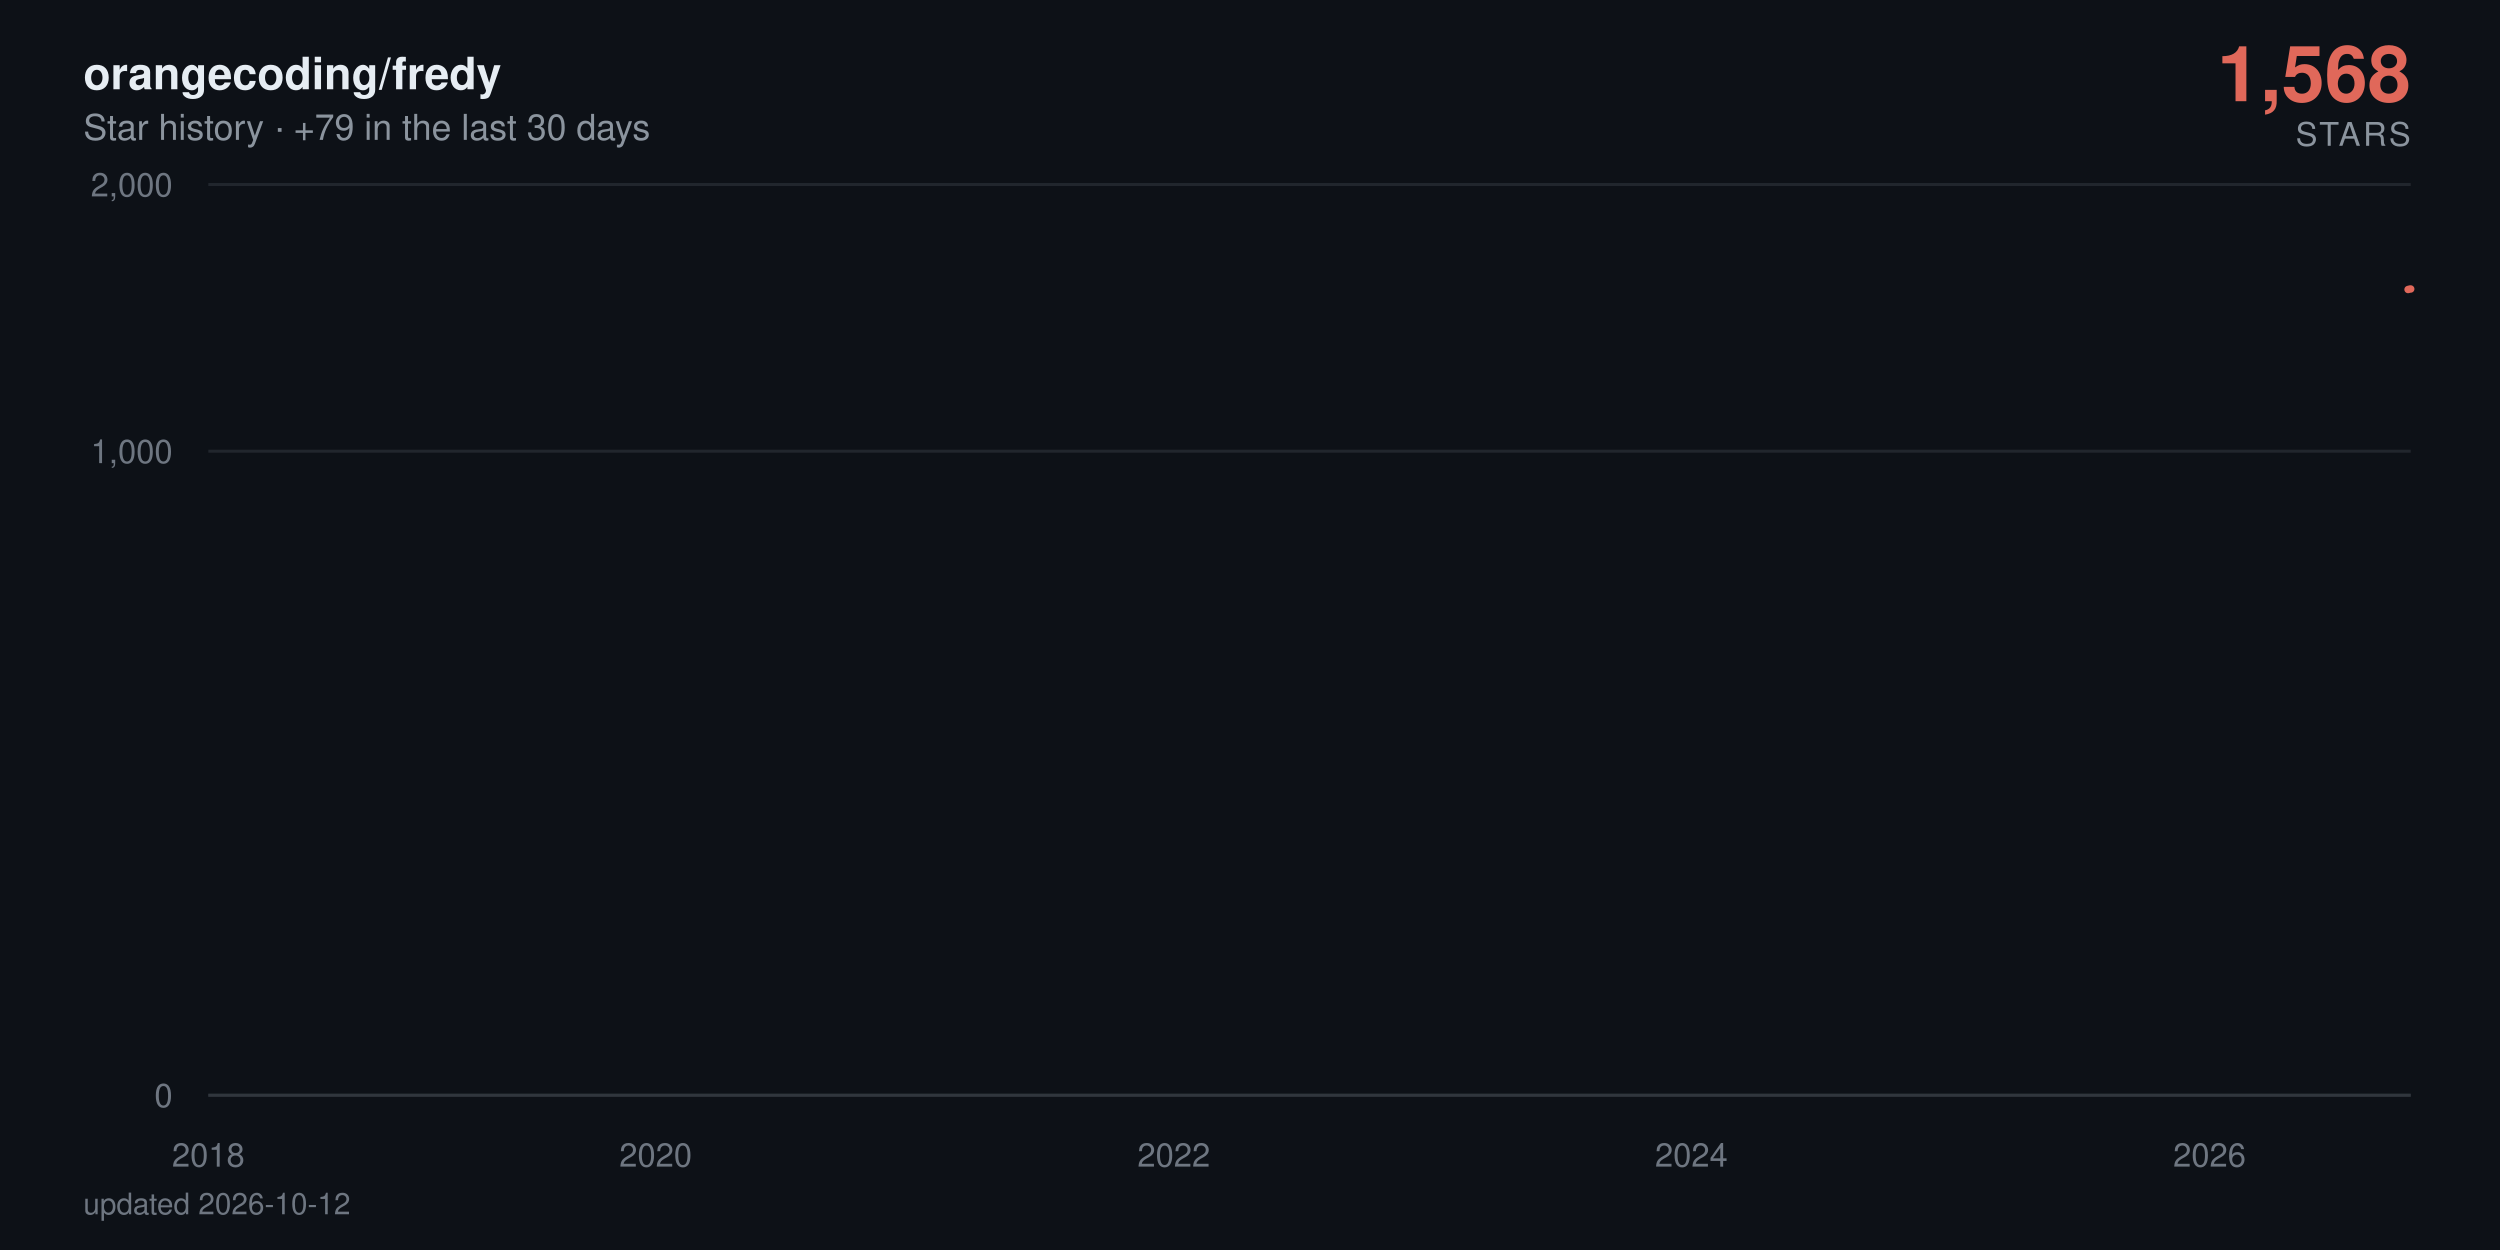
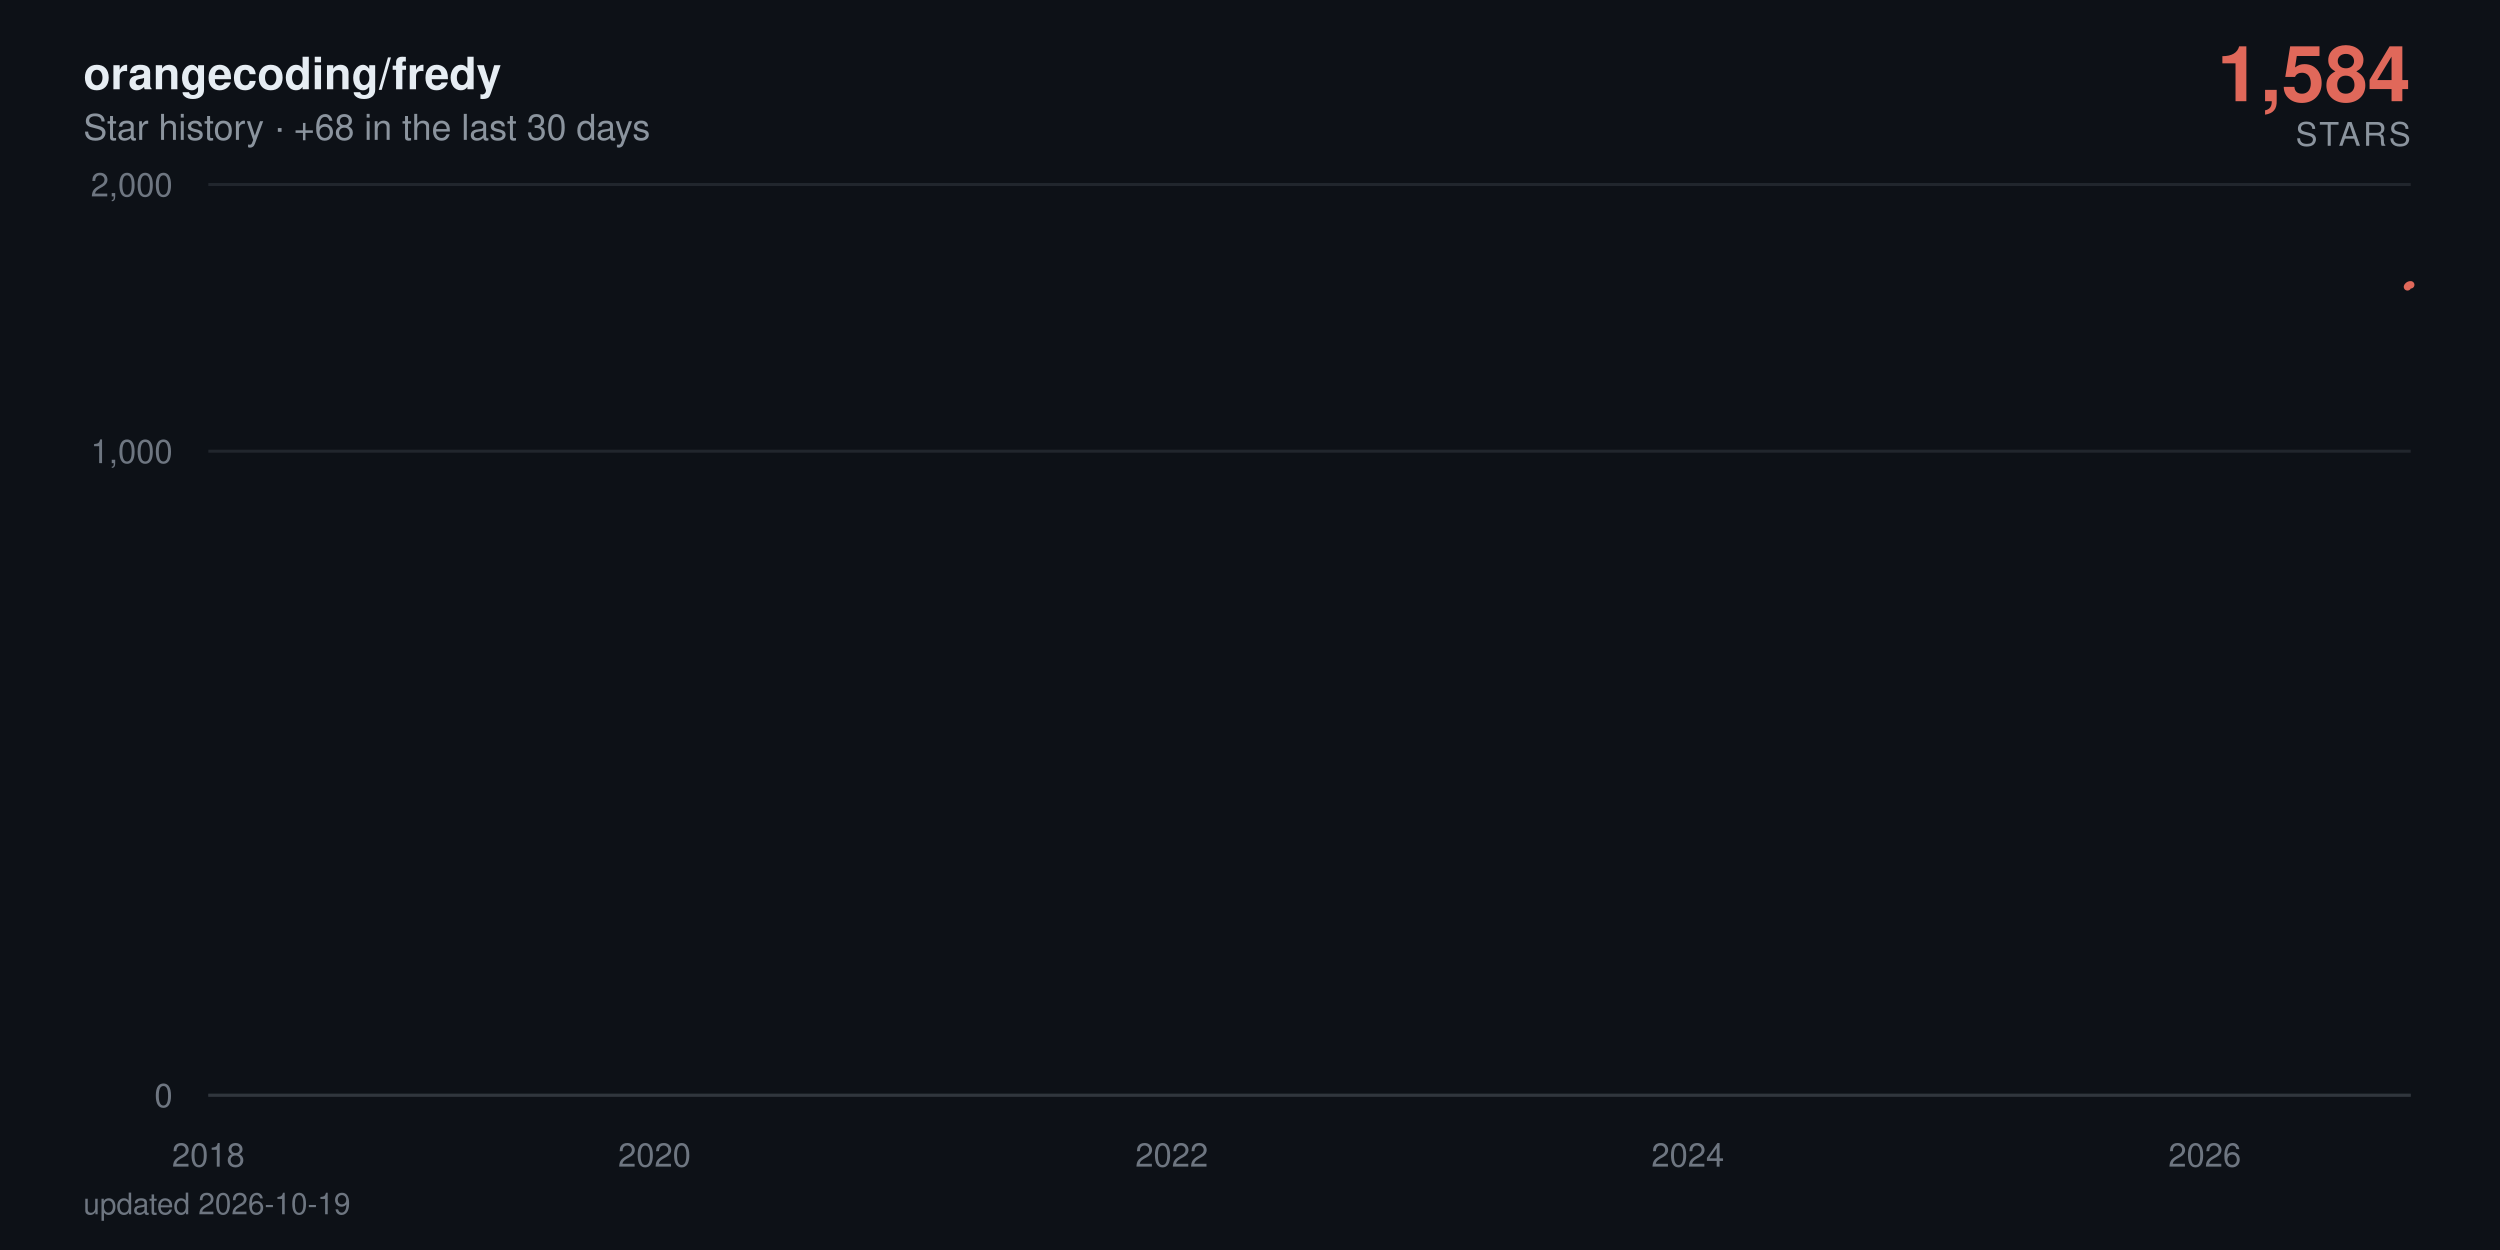
- <svg xmlns="http://www.w3.org/2000/svg" viewBox="0 0 840 420" width="840" height="420" role="img" aria-label="orangecoding/fredy star history: 1,568 stars">
+ <svg xmlns="http://www.w3.org/2000/svg" viewBox="0 0 840 420" width="840" height="420" role="img" aria-label="orangecoding/fredy star history: 1,584 stars">
  <defs>
    <linearGradient id="area" x1="0" y1="0" x2="0" y2="1">
      <stop offset="0%" stop-color="#e0685a" stop-opacity="0.38" />
      <stop offset="100%" stop-color="#e0685a" stop-opacity="0" />
    </linearGradient>
  </defs>
  <style>
    text { font-family: -apple-system, BlinkMacSystemFont, 'Segoe UI', Helvetica, Arial, sans-serif; }
    .tick { fill: #6e7681; font-size: 11px; }
    .title { fill: #e6edf3; font-size: 15px; font-weight: 600; }
    .subtitle { fill: #8b949e; font-size: 12px; }
    .total { fill: #e0685a; font-size: 26px; font-weight: 700; }
    .total-label { fill: #8b949e; font-size: 11px; letter-spacing: 0.08em; }
    .milestone-label { fill: #8b949e; font-size: 10px; font-weight: 600; }
    .footer { fill: #6e7681; font-size: 10px; }

    .line { stroke-dasharray: 876; stroke-dashoffset: 876; animation: draw 2.4s cubic-bezier(0.22, 0.61, 0.36, 1) forwards; }
    .fill { opacity: 0; animation: appear 1.4s ease-out 0.9s forwards; }
    .milestone { opacity: 0; animation: appear 0.6s ease-out 1.9s forwards; }
    .end { opacity: 0; animation: appear 0.5s ease-out 2.3s forwards; }
-     .halo { transform-origin: 810px 97.1px; animation: pulse 2.8s ease-in-out 2.8s infinite; }
+     .halo { transform-origin: 810px 95.7px; animation: pulse 2.8s ease-in-out 2.8s infinite; }

    @keyframes draw { to { stroke-dashoffset: 0; } }
    @keyframes appear { to { opacity: 1; } }
    @keyframes pulse { 0%, 100% { transform: scale(1); opacity: 0.22; } 50% { transform: scale(1.5); opacity: 0.05; } }

    @media (prefers-reduced-motion: reduce) {
      .line { stroke-dashoffset: 0; animation: none; }
      .fill, .milestone, .end { opacity: 1; animation: none; }
      .halo { animation: none; }
    }
  </style>
  <rect width="840" height="420" fill="#0d1117" />
  <text x="28" y="30" class="title">orangecoding/fredy</text>
-   <text x="28" y="47" class="subtitle">Star history · +79 in the last 30 days</text>
-   <text x="810" y="34" text-anchor="end" class="total">1,568</text>
+   <text x="28" y="47" class="subtitle">Star history · +68 in the last 30 days</text>
+   <text x="810" y="34" text-anchor="end" class="total">1,584</text>
  <text x="810" y="49" text-anchor="end" class="total-label">STARS</text>
  <line x1="70" y1="368" x2="810" y2="368" stroke="#21262d" stroke-width="1" />
  <text x="58" y="372" text-anchor="end" class="tick">0</text>
  <line x1="70" y1="151.6" x2="810" y2="151.6" stroke="#21262d" stroke-width="1" />
  <text x="58" y="155.6" text-anchor="end" class="tick">1,000</text>
  <line x1="70" y1="62" x2="810" y2="62" stroke="#21262d" stroke-width="1" />
  <text x="58" y="66" text-anchor="end" class="tick">2,000</text>
  <line x1="70" y1="368" x2="810" y2="368" stroke="#30363d" stroke-width="1" />
  <text x="70" y="392" text-anchor="middle" class="tick">2018</text>
-   <text x="220.3" y="392" text-anchor="middle" class="tick">2020</text>
-   <text x="394.4" y="392" text-anchor="middle" class="tick">2022</text>
-   <text x="568.3" y="392" text-anchor="middle" class="tick">2024</text>
-   <text x="742.4" y="392" text-anchor="middle" class="tick">2026</text>
-   <path class="fill" d="M70,368 70,361.2 L71.7,358.3 L89.8,351.2 L90,349.9 L90.2,348.6 L197.2,347.5 L216.5,346.4 L219.6,344.3 L220.5,343.3 L224.3,342.4 L224.8,341.5 L231.5,340.6 L235.1,339.8 L255.8,339 L262.9,338.2 L265.8,337.4 L272,336.6 L285.3,335.9 L295.3,335.2 L310.1,334.5 L310.6,333.8 L322,333.1 L322.5,332.4 L327.2,331.8 L338.4,331.2 L338.9,330.5 L339.1,329.9 L342.2,329.3 L343.4,328.7 L345.6,328.1 L348.2,327.5 L360.6,326.9 L369.1,326.4 L370.1,324.7 L373.2,324.2 L378,323.7 L379.4,322.6 L379.6,322.1 L380.3,321.6 L381.1,320.6 L381.3,320.1 L383.7,319.6 L384.1,319.1 L386.3,318.7 L387.7,318.2 L388.2,317.7 L394.4,317.3 L395.6,316.8 L396.3,316.3 L397,315.9 L397.5,315.4 L398,315 L399.9,314.6 L400.6,313.7 L400.8,313.3 L401.1,312.8 L404.6,312.4 L404.9,312 L405.8,311.6 L406.5,311.2 L408.7,310.8 L409.9,310.3 L411.8,309.9 L414.4,309.5 L414.9,309.1 L417.3,308.7 L417.5,307.6 L421.1,307.2 L421.8,306.8 L423.2,306.4 L424.2,306 L424.4,305.7 L426.8,305.3 L428.2,304.9 L428.4,304.5 L430.8,304.2 L432.3,303.8 L433.7,303.1 L433.9,302.7 L435.4,302.4 L438.2,302 L440.4,301.7 L441.3,301.3 L442.3,301 L442.5,300.3 L443,299.9 L444.6,299.6 L445.4,299.2 L446.8,298.9 L447,298.6 L447.3,298.2 L448,297.9 L448.7,297.6 L450.4,296.9 L450.6,296.2 L451.1,295.9 L451.8,295.6 L452,294.9 L454.6,294.6 L454.9,294.3 L455.6,294 L460.4,293.4 L461.1,293 L463.5,292.7 L463.9,292.4 L464.4,292.1 L464.7,291.8 L467,291.5 L470.8,291.2 L471.6,290.9 L471.8,290.6 L473.2,290.3 L475.6,290 L476.6,289.7 L476.8,289.4 L477,289.1 L477.3,288.8 L478.5,288.5 L479.9,288.2 L482.3,287.9 L482.5,287.6 L484.2,287.3 L484.7,287 L488.2,286.8 L491.3,286.5 L491.8,286.2 L493.7,285.9 L493.9,285.6 L494.2,285.3 L494.7,285 L495.9,284.8 L496.6,284.5 L502.5,284.2 L503.9,283.9 L504.7,283.6 L506.1,283.4 L506.3,283.1 L506.8,282.8 L507.3,282.5 L507.5,282.3 L509.7,282 L510.9,281.7 L515.4,281.2 L524.7,280.9 L525.4,280.6 L531.1,280.4 L532.5,280.1 L537.8,279.8 L538.2,279.6 L540.4,279.3 L540.6,279 L542.3,278.8 L543.5,278.5 L545.2,278.3 L546.6,278 L552.3,277.7 L553.3,277.5 L557.8,277.2 L558.3,277 L567.8,276.7 L569.7,276.2 L569.9,275.9 L572.1,275.7 L572.3,275.4 L575.9,275.2 L576.1,274.9 L576.4,274.7 L578.3,274.4 L580.9,274.2 L581.6,273.9 L583.3,273.7 L587.3,273.4 L587.8,273.2 L589,272.9 L593.5,272.7 L594.2,272.2 L597.8,272 L599.5,271.5 L600.2,271.2 L604.5,271 L606.4,270.8 L609.5,270.5 L610.9,270.3 L612.6,270 L612.8,269.6 L613.3,269.3 L613.5,269.1 L613.7,268.8 L614.2,268.6 L614.5,268.4 L615.4,268.1 L616.4,267.9 L618,267.7 L619,267.4 L620.7,267 L621.1,266.7 L622.8,266.5 L624.7,266.3 L626.8,266.1 L627.6,265.8 L628.3,265.6 L630.4,265.4 L633.3,265.1 L635.4,264.9 L636.1,264.7 L636.4,264.5 L636.8,264 L637.6,263.8 L638.3,263.6 L638.8,263.3 L640.2,263.1 L642.6,262.9 L644.7,262.7 L645.7,262.4 L647.6,262.2 L652.3,262 L653.3,261.8 L654.2,261.6 L655.4,261.3 L655.9,260.9 L660.7,260.7 L661.9,260.5 L662.3,260.2 L667.3,260 L669.2,259.8 L670,259.6 L674.7,259.4 L675,259.2 L676.4,259 L677.6,258.5 L681.1,258.3 L681.9,258.1 L684.7,257.9 L685.9,257.5 L686.2,257.2 L686.4,257 L686.6,256.8 L687.3,256.2 L687.6,256 L687.8,255.6 L688.1,255.4 L688.8,255.2 L689.2,254.9 L690.4,254.7 L690.7,254.5 L690.9,254.3 L691.6,254.1 L693.1,253.9 L694.7,253.7 L695.2,253.5 L695.7,253.3 L696.6,252.9 L698.5,252.5 L699.7,252.3 L700.2,252.1 L700.7,251.9 L703.1,251.7 L703.8,251.5 L704,251.1 L706.6,250.9 L706.9,250.7 L708.5,250.5 L708.8,250.3 L709,250.1 L709.7,249.9 L710,249.7 L710.4,249.5 L710.7,249.3 L710.9,249.1 L711.6,248.7 L711.9,248.3 L712.1,248.1 L712.6,247.7 L712.8,247.3 L713.8,247.1 L714,246.8 L714.3,246.4 L715,246.2 L715.2,246 L715.4,245.8 L715.9,245.6 L716.6,244.1 L716.9,243.7 L717.4,243.1 L717.6,243 L718.8,242.8 L719,242.6 L719.3,242.2 L719.5,241.8 L719.7,241.6 L720,241.1 L720.2,240.9 L720.4,240.7 L720.9,240.5 L721.2,240.4 L723.1,240.2 L723.5,239.3 L723.8,239.1 L724,238.9 L724.3,238.7 L724.5,238.4 L725.2,238 L725.4,237.5 L725.7,237.1 L726.2,236.9 L726.6,236.6 L726.9,236.2 L727.1,236 L727.8,235.5 L728.3,235 L728.5,234.8 L729,234.6 L729.5,234.4 L730,234.1 L730.2,233.9 L730.5,233.7 L730.7,233.4 L731.4,233.2 L731.6,233 L731.9,232.9 L732.1,232.5 L732.4,232.4 L733.5,232.2 L734.3,232 L734.7,231.8 L735,231.7 L735.2,231.3 L735.5,230.8 L736.6,230.6 L736.9,230.5 L737.1,230 L737.4,229.6 L737.8,229.5 L739,229.3 L740.9,228.8 L741.4,228.6 L741.9,228.4 L742.1,227.9 L742.4,227.4 L742.6,226.8 L742.8,226.6 L743.3,225.8 L743.6,225.3 L743.8,225 L744,224.1 L745,224 L745.5,223.8 L745.9,223.7 L746.2,223.5 L746.4,223.3 L746.6,223.2 L746.9,222.7 L747.1,222.4 L747.4,222.2 L747.8,221.6 L748.3,221.4 L748.6,220.9 L748.8,220.8 L749.3,220.6 L749.5,220.3 L749.7,220 L750,219.8 L750.2,219.2 L750.5,218.2 L750.7,217.8 L750.9,217.5 L751.2,217.3 L751.4,217.2 L751.6,217 L751.9,216.7 L752.1,216.4 L752.4,216.1 L752.6,215.8 L753.1,215.5 L753.3,214.8 L753.8,214.5 L754,214.4 L754.3,214.1 L754.5,213.9 L754.7,213.5 L755.2,213.2 L755.5,213.3 L755.7,213.2 L756.4,212.9 L756.6,212.4 L756.9,212.3 L757.1,212 L757.4,211.7 L757.6,211.5 L757.8,211.2 L758.1,210.2 L758.3,209.7 L758.6,209.6 L758.8,209.4 L759,209 L759.3,208.9 L759.5,208.7 L760,208.6 L760.5,208.1 L760.7,207.7 L760.9,207.2 L761.4,206.8 L761.7,206.5 L761.9,206.4 L762.1,205.9 L762.4,205.8 L762.8,205.5 L763.1,205.1 L763.3,204.6 L763.6,204.5 L763.8,203.9 L764,203.8 L764.5,203.6 L764.7,203.5 L765,203.4 L765.2,203.2 L765.7,203.1 L765.9,202.6 L766.2,202.5 L766.4,202.4 L766.7,202.2 L767.1,202.1 L768.1,201.9 L768.3,201.7 L769,201 L769.3,200.5 L769.7,200.3 L770,200.1 L770.7,200 L770.9,199.8 L771.4,199.6 L771.7,199.3 L771.9,199.1 L772.1,199 L772.4,198.5 L773.3,198.3 L773.6,198 L774,197.8 L774.3,197.6 L774.5,197.5 L775.2,197.4 L775.7,197.2 L775.9,196.9 L776.2,196.7 L776.4,196.5 L776.7,196.4 L776.9,196.3 L777.1,196.1 L777.4,196 L777.6,195.8 L777.8,195.7 L778.1,177 L778.3,151 L778.6,146.6 L778.8,143.2 L779,141.7 L779.3,140.2 L779.5,139.9 L779.8,139.3 L780,138.7 L780.2,138.1 L780.5,137.6 L780.9,137.4 L781.2,137.1 L781.4,136.4 L781.7,134 L781.9,133.5 L782.1,132.7 L782.4,132.6 L782.6,132.5 L782.8,132 L783.1,131.7 L783.3,131.3 L783.6,130.8 L784,130.3 L784.3,130.1 L784.5,129.9 L784.8,129.7 L785,129.1 L785.2,128.8 L785.5,128.5 L785.7,128.4 L785.9,128 L786.2,127.8 L786.4,127.5 L786.7,126.8 L786.9,126.6 L787.1,126.4 L787.4,126.2 L787.6,126.1 L788.1,125.9 L788.6,125.6 L788.8,125.4 L789.3,125.3 L789.5,125 L789.8,124.9 L790,124.5 L790.2,124.4 L790.5,124.1 L790.7,123.9 L790.9,123.6 L791.2,123.5 L791.4,122.6 L791.7,117.2 L791.9,115.4 L792.1,115 L792.4,114.6 L792.6,114.3 L792.9,113.9 L793.1,113.5 L793.3,113.4 L793.8,113.3 L794,113.2 L794.3,113.1 L794.5,112.8 L794.8,112.5 L795,112.4 L795.2,112.1 L795.5,112 L795.7,111.4 L795.9,111.3 L796.2,110.5 L796.4,110.9 L796.7,110.3 L796.9,110.3 L797.1,109.9 L797.4,109.8 L797.6,109.7 L797.9,109.4 L798.1,109.3 L798.3,108.7 L798.6,108.9 L798.8,108.4 L799,108.3 L799.3,108.1 L799.5,107.9 L799.8,107.7 L800,107 L800.2,107.4 L800.5,106.7 L800.7,106.6 L800.9,106.4 L801.2,106.3 L801.7,105.8 L801.9,105.8 L802.1,104.9 L802.4,104.4 L802.6,104.1 L802.9,104 L803.1,103.7 L803.3,103.4 L803.6,102.2 L803.8,101.9 L804.3,101.6 L804.5,101.5 L805,101.2 L805.2,100.6 L805.7,100.2 L806,100 L806.2,99.7 L806.4,99.5 L806.7,99.3 L806.9,98.6 L807.1,98.4 L807.4,98.3 L807.9,98.1 L808.1,97.7 L808.3,97.7 L808.6,97.6 L808.8,97.4 L809,97.3 L809.8,97.1 L810,97.1 L810,368 Z" fill="url(#area)" />
-   <path class="line" d="M70,361.2 L71.7,358.3 L89.8,351.2 L90,349.9 L90.2,348.6 L197.2,347.5 L216.5,346.4 L219.6,344.3 L220.5,343.3 L224.3,342.4 L224.8,341.5 L231.5,340.6 L235.1,339.8 L255.8,339 L262.9,338.2 L265.8,337.4 L272,336.6 L285.3,335.9 L295.3,335.2 L310.1,334.5 L310.6,333.8 L322,333.1 L322.5,332.4 L327.2,331.8 L338.4,331.2 L338.9,330.5 L339.1,329.9 L342.2,329.3 L343.4,328.7 L345.6,328.1 L348.2,327.5 L360.6,326.9 L369.1,326.4 L370.1,324.7 L373.2,324.2 L378,323.7 L379.4,322.6 L379.6,322.1 L380.3,321.6 L381.1,320.6 L381.3,320.1 L383.7,319.6 L384.1,319.1 L386.3,318.7 L387.7,318.2 L388.2,317.7 L394.4,317.3 L395.6,316.8 L396.3,316.3 L397,315.9 L397.5,315.4 L398,315 L399.9,314.6 L400.6,313.7 L400.8,313.3 L401.1,312.8 L404.6,312.4 L404.9,312 L405.8,311.6 L406.5,311.2 L408.7,310.8 L409.9,310.3 L411.8,309.9 L414.4,309.5 L414.9,309.1 L417.3,308.7 L417.5,307.6 L421.1,307.2 L421.8,306.8 L423.2,306.4 L424.2,306 L424.4,305.7 L426.8,305.3 L428.2,304.9 L428.4,304.5 L430.8,304.2 L432.3,303.8 L433.7,303.1 L433.9,302.7 L435.4,302.4 L438.2,302 L440.4,301.7 L441.3,301.3 L442.3,301 L442.5,300.3 L443,299.9 L444.6,299.6 L445.4,299.2 L446.8,298.9 L447,298.6 L447.3,298.2 L448,297.9 L448.7,297.6 L450.4,296.9 L450.6,296.2 L451.1,295.9 L451.8,295.6 L452,294.9 L454.6,294.6 L454.9,294.3 L455.6,294 L460.4,293.4 L461.1,293 L463.5,292.7 L463.9,292.4 L464.4,292.1 L464.7,291.8 L467,291.5 L470.8,291.2 L471.6,290.9 L471.8,290.6 L473.2,290.3 L475.6,290 L476.6,289.7 L476.8,289.4 L477,289.1 L477.3,288.8 L478.5,288.5 L479.9,288.2 L482.3,287.9 L482.5,287.6 L484.2,287.3 L484.7,287 L488.2,286.8 L491.3,286.5 L491.8,286.2 L493.7,285.9 L493.9,285.6 L494.2,285.3 L494.7,285 L495.9,284.8 L496.6,284.5 L502.5,284.2 L503.9,283.9 L504.7,283.6 L506.1,283.4 L506.3,283.1 L506.8,282.8 L507.3,282.5 L507.5,282.3 L509.7,282 L510.9,281.7 L515.4,281.2 L524.7,280.9 L525.4,280.6 L531.1,280.4 L532.5,280.1 L537.8,279.8 L538.2,279.6 L540.4,279.3 L540.6,279 L542.3,278.8 L543.5,278.5 L545.2,278.3 L546.6,278 L552.3,277.7 L553.3,277.5 L557.8,277.2 L558.3,277 L567.8,276.7 L569.7,276.2 L569.9,275.9 L572.1,275.7 L572.3,275.4 L575.9,275.2 L576.1,274.9 L576.4,274.7 L578.3,274.4 L580.9,274.2 L581.6,273.9 L583.3,273.7 L587.3,273.4 L587.8,273.2 L589,272.9 L593.5,272.7 L594.2,272.2 L597.8,272 L599.5,271.5 L600.2,271.2 L604.5,271 L606.4,270.8 L609.5,270.5 L610.9,270.3 L612.6,270 L612.8,269.6 L613.3,269.3 L613.5,269.1 L613.7,268.8 L614.2,268.6 L614.5,268.4 L615.4,268.1 L616.4,267.9 L618,267.7 L619,267.4 L620.7,267 L621.1,266.7 L622.8,266.5 L624.7,266.3 L626.8,266.1 L627.6,265.8 L628.3,265.6 L630.4,265.4 L633.3,265.1 L635.4,264.9 L636.1,264.7 L636.4,264.5 L636.8,264 L637.6,263.8 L638.3,263.6 L638.8,263.3 L640.2,263.1 L642.6,262.9 L644.7,262.7 L645.7,262.4 L647.6,262.2 L652.3,262 L653.3,261.8 L654.2,261.6 L655.4,261.3 L655.9,260.9 L660.7,260.7 L661.9,260.5 L662.3,260.2 L667.3,260 L669.2,259.8 L670,259.6 L674.7,259.4 L675,259.2 L676.4,259 L677.6,258.5 L681.1,258.3 L681.9,258.1 L684.7,257.9 L685.9,257.5 L686.2,257.2 L686.4,257 L686.6,256.8 L687.3,256.2 L687.6,256 L687.8,255.6 L688.1,255.4 L688.8,255.2 L689.2,254.9 L690.4,254.7 L690.7,254.5 L690.9,254.3 L691.6,254.1 L693.1,253.9 L694.7,253.7 L695.2,253.5 L695.7,253.3 L696.6,252.9 L698.5,252.5 L699.7,252.3 L700.2,252.1 L700.7,251.9 L703.1,251.7 L703.8,251.5 L704,251.1 L706.6,250.9 L706.9,250.7 L708.5,250.5 L708.8,250.3 L709,250.1 L709.7,249.9 L710,249.7 L710.4,249.5 L710.7,249.3 L710.9,249.1 L711.6,248.7 L711.9,248.3 L712.1,248.1 L712.6,247.7 L712.8,247.3 L713.8,247.1 L714,246.8 L714.3,246.4 L715,246.2 L715.2,246 L715.4,245.8 L715.9,245.6 L716.6,244.1 L716.9,243.7 L717.4,243.1 L717.6,243 L718.8,242.8 L719,242.6 L719.3,242.2 L719.5,241.8 L719.7,241.6 L720,241.1 L720.2,240.9 L720.4,240.7 L720.9,240.5 L721.2,240.4 L723.1,240.2 L723.5,239.3 L723.8,239.1 L724,238.9 L724.3,238.7 L724.5,238.4 L725.2,238 L725.4,237.5 L725.7,237.1 L726.2,236.9 L726.6,236.6 L726.9,236.2 L727.1,236 L727.8,235.5 L728.3,235 L728.5,234.8 L729,234.6 L729.5,234.4 L730,234.1 L730.2,233.9 L730.5,233.7 L730.7,233.4 L731.4,233.2 L731.6,233 L731.9,232.9 L732.1,232.5 L732.4,232.4 L733.5,232.2 L734.3,232 L734.7,231.8 L735,231.7 L735.2,231.3 L735.5,230.8 L736.6,230.6 L736.9,230.5 L737.1,230 L737.4,229.6 L737.8,229.5 L739,229.3 L740.9,228.8 L741.4,228.6 L741.9,228.4 L742.1,227.9 L742.4,227.4 L742.6,226.8 L742.8,226.6 L743.3,225.8 L743.6,225.3 L743.8,225 L744,224.1 L745,224 L745.5,223.8 L745.9,223.7 L746.2,223.5 L746.4,223.3 L746.6,223.2 L746.9,222.7 L747.1,222.4 L747.4,222.2 L747.8,221.6 L748.3,221.4 L748.6,220.9 L748.8,220.8 L749.3,220.6 L749.5,220.3 L749.7,220 L750,219.8 L750.2,219.2 L750.5,218.2 L750.7,217.8 L750.9,217.5 L751.2,217.3 L751.4,217.2 L751.6,217 L751.9,216.7 L752.1,216.4 L752.4,216.1 L752.6,215.8 L753.1,215.5 L753.3,214.8 L753.8,214.5 L754,214.4 L754.3,214.1 L754.5,213.9 L754.7,213.5 L755.2,213.2 L755.5,213.3 L755.7,213.2 L756.4,212.9 L756.6,212.4 L756.9,212.3 L757.1,212 L757.4,211.7 L757.6,211.5 L757.8,211.2 L758.1,210.2 L758.3,209.7 L758.6,209.6 L758.8,209.4 L759,209 L759.3,208.9 L759.5,208.7 L760,208.6 L760.5,208.1 L760.7,207.7 L760.9,207.2 L761.4,206.8 L761.7,206.5 L761.9,206.4 L762.1,205.9 L762.4,205.8 L762.8,205.5 L763.1,205.1 L763.3,204.6 L763.6,204.5 L763.8,203.9 L764,203.8 L764.5,203.6 L764.7,203.5 L765,203.4 L765.2,203.2 L765.7,203.1 L765.9,202.6 L766.2,202.5 L766.4,202.4 L766.7,202.2 L767.1,202.1 L768.1,201.9 L768.3,201.7 L769,201 L769.3,200.5 L769.7,200.3 L770,200.1 L770.7,200 L770.9,199.8 L771.4,199.6 L771.7,199.3 L771.9,199.1 L772.1,199 L772.4,198.5 L773.3,198.3 L773.6,198 L774,197.8 L774.3,197.6 L774.5,197.5 L775.2,197.4 L775.7,197.2 L775.9,196.9 L776.2,196.7 L776.4,196.5 L776.7,196.4 L776.9,196.3 L777.1,196.1 L777.4,196 L777.6,195.8 L777.8,195.7 L778.1,177 L778.3,151 L778.6,146.6 L778.8,143.2 L779,141.7 L779.3,140.2 L779.5,139.9 L779.8,139.3 L780,138.7 L780.2,138.1 L780.5,137.6 L780.9,137.4 L781.2,137.1 L781.4,136.4 L781.7,134 L781.9,133.5 L782.1,132.7 L782.4,132.6 L782.6,132.5 L782.8,132 L783.1,131.7 L783.3,131.3 L783.6,130.8 L784,130.3 L784.3,130.1 L784.5,129.9 L784.8,129.7 L785,129.1 L785.2,128.8 L785.5,128.5 L785.7,128.4 L785.9,128 L786.2,127.8 L786.4,127.5 L786.7,126.8 L786.9,126.6 L787.1,126.4 L787.4,126.2 L787.6,126.1 L788.1,125.9 L788.6,125.6 L788.8,125.4 L789.3,125.3 L789.5,125 L789.8,124.9 L790,124.5 L790.2,124.4 L790.5,124.1 L790.7,123.9 L790.9,123.6 L791.2,123.5 L791.4,122.6 L791.7,117.2 L791.9,115.4 L792.1,115 L792.4,114.6 L792.6,114.3 L792.9,113.9 L793.1,113.5 L793.3,113.4 L793.8,113.3 L794,113.2 L794.3,113.1 L794.5,112.8 L794.8,112.5 L795,112.4 L795.2,112.1 L795.5,112 L795.7,111.4 L795.9,111.3 L796.2,110.5 L796.4,110.9 L796.7,110.3 L796.9,110.3 L797.1,109.9 L797.4,109.8 L797.6,109.7 L797.9,109.4 L798.1,109.3 L798.3,108.7 L798.6,108.9 L798.8,108.4 L799,108.3 L799.3,108.1 L799.5,107.9 L799.8,107.7 L800,107 L800.2,107.4 L800.5,106.7 L800.7,106.6 L800.9,106.4 L801.2,106.3 L801.7,105.8 L801.9,105.8 L802.1,104.9 L802.4,104.4 L802.6,104.1 L802.9,104 L803.1,103.7 L803.3,103.4 L803.6,102.2 L803.8,101.9 L804.3,101.6 L804.5,101.5 L805,101.2 L805.2,100.6 L805.7,100.2 L806,100 L806.2,99.7 L806.4,99.5 L806.7,99.3 L806.9,98.6 L807.1,98.4 L807.4,98.3 L807.9,98.1 L808.1,97.7 L808.3,97.7 L808.6,97.6 L808.8,97.4 L809,97.3 L809.8,97.1 L810,97.1" fill="none" stroke="#e0685a" stroke-width="2.5" stroke-linecap="round" stroke-linejoin="round" />
+   <text x="219.9" y="392" text-anchor="middle" class="tick">2020</text>
+   <text x="393.7" y="392" text-anchor="middle" class="tick">2022</text>
+   <text x="567.1" y="392" text-anchor="middle" class="tick">2024</text>
+   <text x="740.8" y="392" text-anchor="middle" class="tick">2026</text>
+   <path class="fill" d="M70,368 70,361.2 L71.7,358.3 L89.7,351.2 L90,349.9 L90.2,348.6 L196.9,347.5 L216.1,346.4 L219.2,344.3 L220.2,343.3 L224,342.4 L224.5,341.5 L231.1,340.6 L234.7,339.8 L255.4,339 L262.5,338.2 L265.3,337.4 L271.5,336.6 L284.8,335.9 L294.8,335.2 L309.5,334.5 L310,333.8 L321.4,333.1 L321.9,332.4 L326.6,331.8 L337.8,331.2 L338.3,330.5 L338.5,329.9 L341.6,329.3 L342.8,328.7 L344.9,328.1 L347.6,327.5 L359.9,326.9 L368.5,326.4 L369.4,324.7 L372.5,324.2 L377.3,323.7 L378.7,322.6 L378.9,322.1 L379.6,321.6 L380.4,320.6 L380.6,320.1 L383,319.6 L383.4,319.1 L385.6,318.7 L387,318.2 L387.5,317.7 L393.7,317.3 L394.8,316.8 L395.6,316.3 L396.3,315.9 L396.8,315.4 L397.2,315 L399.1,314.6 L399.8,313.7 L400.1,313.3 L400.3,312.8 L403.9,312.4 L404.1,312 L405.1,311.6 L405.8,311.2 L407.9,310.8 L409.1,310.3 L411,309.9 L413.6,309.5 L414.1,309.1 L416.5,308.7 L416.7,307.6 L420.3,307.2 L421,306.8 L422.4,306.4 L423.4,306 L423.6,305.7 L426,305.3 L427.4,304.9 L427.6,304.5 L430,304.2 L431.4,303.8 L432.9,303.1 L433.1,302.7 L434.5,302.4 L437.4,302 L439.5,301.7 L440.5,301.3 L441.4,301 L441.7,300.3 L442.1,299.9 L443.8,299.6 L444.5,299.2 L445.9,298.9 L446.2,298.6 L446.4,298.2 L447.1,297.9 L447.8,297.6 L449.5,296.9 L449.7,296.2 L450.2,295.9 L450.9,295.6 L451.2,294.9 L453.8,294.6 L454,294.3 L454.7,294 L459.5,293.4 L460.2,293 L462.6,292.7 L463.1,292.4 L463.5,292.1 L463.8,291.8 L466.1,291.5 L469.9,291.2 L470.7,290.9 L470.9,290.6 L472.3,290.3 L474.7,290 L475.6,289.7 L475.9,289.4 L476.1,289.1 L476.4,288.8 L477.5,288.5 L479,288.2 L481.3,287.9 L481.6,287.6 L483.2,287.3 L483.7,287 L487.3,286.8 L490.4,286.5 L490.9,286.2 L492.8,285.9 L493,285.6 L493.2,285.3 L493.7,285 L494.9,284.8 L495.6,284.5 L501.5,284.2 L503,283.9 L503.7,283.6 L505.1,283.4 L505.4,283.1 L505.8,282.8 L506.3,282.5 L506.5,282.3 L508.7,282 L509.9,281.7 L514.4,281.2 L523.6,280.9 L524.4,280.6 L530.1,280.4 L531.5,280.1 L536.7,279.8 L537.2,279.6 L539.3,279.3 L539.6,279 L541.2,278.8 L542.4,278.5 L544.1,278.3 L545.5,278 L551.2,277.7 L552.2,277.5 L556.7,277.2 L557.2,277 L566.7,276.7 L568.6,276.2 L568.8,275.9 L570.9,275.7 L571.2,275.4 L574.7,275.2 L575,274.9 L575.2,274.7 L577.1,274.4 L579.7,274.2 L580.4,273.9 L582.1,273.7 L586.1,273.4 L586.6,273.2 L587.8,272.9 L592.3,272.7 L593,272.2 L596.6,272 L598.3,271.5 L599,271.2 L603.3,271 L605.2,270.8 L608.2,270.5 L609.7,270.3 L611.3,270 L611.6,269.6 L612,269.3 L612.3,269.1 L612.5,268.8 L613,268.6 L613.2,268.4 L614.2,268.1 L615.1,267.9 L616.8,267.7 L617.8,267.4 L619.4,267 L619.9,266.7 L621.6,266.5 L623.5,266.3 L625.6,266.1 L626.3,265.8 L627,265.6 L629.2,265.4 L632,265.1 L634.1,264.9 L634.9,264.7 L635.1,264.5 L635.6,264 L636.3,263.8 L637,263.6 L637.5,263.3 L638.9,263.1 L641.3,262.9 L643.4,262.7 L644.4,262.4 L646.3,262.2 L651,262 L652,261.8 L652.9,261.6 L654.1,261.3 L654.6,260.9 L659.3,260.7 L660.5,260.5 L661,260.2 L666,260 L667.9,259.8 L668.6,259.6 L673.4,259.4 L673.6,259.2 L675,259 L676.2,258.5 L679.8,258.3 L680.5,258.1 L683.3,257.9 L684.5,257.5 L684.8,257.2 L685,257 L685.2,256.8 L686,256.2 L686.2,256 L686.4,255.6 L686.7,255.4 L687.4,255.2 L687.9,254.9 L689,254.7 L689.3,254.5 L689.5,254.3 L690.2,254.1 L691.7,253.9 L693.3,253.7 L693.8,253.5 L694.3,253.3 L695.2,252.9 L697.1,252.5 L698.3,252.3 L698.8,252.1 L699.3,251.9 L701.6,251.7 L702.4,251.5 L702.6,251.1 L705.2,250.9 L705.4,250.7 L707.1,250.5 L707.3,250.3 L707.6,250.1 L708.3,249.9 L708.5,249.7 L709,249.5 L709.2,249.3 L709.5,249.1 L710.2,248.7 L710.4,248.3 L710.7,248.1 L711.1,247.7 L711.4,247.3 L712.3,247.1 L712.6,246.8 L712.8,246.4 L713.5,246.2 L713.8,246 L714,245.8 L714.5,245.6 L715.2,244.1 L715.4,243.7 L715.9,243.1 L716.1,243 L717.3,242.8 L717.6,242.6 L717.8,242.2 L718,241.8 L718.3,241.6 L718.5,241.1 L718.7,240.9 L719,240.7 L719.5,240.5 L719.7,240.4 L721.6,240.2 L722.1,239.3 L722.3,239.1 L722.5,238.9 L722.8,238.7 L723,238.4 L723.7,238 L724,237.5 L724.2,237.1 L724.7,236.9 L725.2,236.6 L725.4,236.2 L725.6,236 L726.4,235.5 L726.8,235 L727.1,234.8 L727.5,234.6 L728,234.4 L728.5,234.1 L728.7,233.9 L729,233.7 L729.2,233.4 L729.9,233.2 L730.2,233 L730.4,232.9 L730.6,232.5 L730.9,232.4 L732.1,232.2 L732.8,232 L733.2,231.8 L733.5,231.7 L733.7,231.3 L734,230.8 L735.1,230.6 L735.4,230.5 L735.6,230 L735.9,229.6 L736.3,229.5 L737.5,229.3 L739.4,228.8 L739.9,228.6 L740.4,228.4 L740.6,227.9 L740.8,227.4 L741.1,226.8 L741.3,226.6 L741.8,225.8 L742,225.3 L742.3,225 L742.5,224.1 L743.5,224 L743.9,223.8 L744.4,223.7 L744.6,223.5 L744.9,223.3 L745.1,223.2 L745.4,222.7 L745.6,222.4 L745.8,222.2 L746.3,221.6 L746.8,221.4 L747,220.9 L747.3,220.8 L747.7,220.6 L748,220.3 L748.2,220 L748.5,219.8 L748.7,219.2 L748.9,218.2 L749.2,217.8 L749.4,217.5 L749.6,217.3 L749.9,217.2 L750.1,217 L750.4,216.7 L750.6,216.4 L750.8,216.1 L751.1,215.8 L751.5,215.5 L751.8,214.8 L752.3,214.5 L752.5,214.4 L752.7,214.1 L753,213.9 L753.2,213.5 L753.7,213.2 L753.9,213.3 L754.2,213.2 L754.9,212.9 L755.1,212.4 L755.3,212.3 L755.6,212 L755.8,211.7 L756.1,211.5 L756.3,211.2 L756.5,210.2 L756.8,209.7 L757,209.6 L757.2,209.4 L757.5,209 L757.7,208.9 L758,208.7 L758.4,208.6 L758.9,208.1 L759.1,207.7 L759.4,207.2 L759.9,206.8 L760.1,206.5 L760.3,206.4 L760.6,205.9 L760.8,205.8 L761.3,205.5 L761.5,205.1 L761.8,204.6 L762,204.5 L762.2,203.9 L762.5,203.8 L762.9,203.6 L763.2,203.5 L763.4,203.4 L763.7,203.2 L764.1,203.1 L764.4,202.6 L764.6,202.5 L764.8,202.4 L765.1,202.2 L765.6,202.1 L766.5,201.9 L766.8,201.7 L767.5,201 L767.7,200.5 L768.2,200.3 L768.4,200.1 L769.1,200 L769.4,199.8 L769.8,199.6 L770.1,199.3 L770.3,199.1 L770.6,199 L770.8,198.5 L771.7,198.3 L772,198 L772.5,197.8 L772.7,197.6 L772.9,197.5 L773.6,197.4 L774.1,197.2 L774.4,196.9 L774.6,196.7 L774.8,196.5 L775.1,196.4 L775.3,196.3 L775.5,196.1 L775.8,196 L776,195.8 L776.3,195.7 L776.5,177 L776.7,151 L777,146.6 L777.2,143.2 L777.4,141.7 L777.7,140.2 L777.9,139.9 L778.2,139.3 L778.4,138.7 L778.6,138.1 L778.9,137.6 L779.3,137.4 L779.6,137.1 L779.8,136.4 L780.1,134 L780.3,133.5 L780.5,132.7 L780.8,132.6 L781,132.5 L781.2,132 L781.5,131.7 L781.7,131.3 L782,130.8 L782.4,130.3 L782.7,130.1 L782.9,129.9 L783.1,129.7 L783.4,129.1 L783.6,128.8 L783.9,128.5 L784.1,128.4 L784.3,128 L784.6,127.8 L784.8,127.5 L785,126.8 L785.3,126.6 L785.5,126.4 L785.8,126.2 L786,126.1 L786.5,125.9 L786.9,125.6 L787.2,125.4 L787.7,125.3 L787.9,125 L788.1,124.9 L788.4,124.5 L788.6,124.4 L788.9,124.1 L789.1,123.9 L789.3,123.6 L789.6,123.5 L789.8,122.6 L790,117.2 L790.3,115.4 L790.5,115 L790.8,114.6 L791,114.3 L791.2,113.9 L791.5,113.5 L791.7,113.4 L792.2,113.3 L792.4,113.2 L792.7,113.1 L792.9,112.8 L793.1,112.5 L793.4,112.4 L793.6,112.1 L793.8,112 L794.1,111.4 L794.3,111.3 L794.6,110.5 L794.8,110.9 L795,110.3 L795.3,110.3 L795.5,109.9 L795.7,109.8 L796,109.7 L796.2,109.4 L796.5,109.3 L796.7,108.7 L796.9,108.9 L797.2,108.4 L797.4,108.3 L797.6,108.1 L797.9,107.9 L798.1,107.7 L798.4,107 L798.6,107.4 L798.8,106.7 L799.1,106.6 L799.3,106.4 L799.5,106.3 L800,105.8 L800.3,105.8 L800.5,104.9 L800.7,104.4 L801,104.1 L801.2,104 L801.4,103.8 L801.7,103.4 L801.9,102.3 L802.2,101.9 L802.6,101.7 L802.9,101.6 L803.3,101.2 L803.6,100.7 L804.1,100.3 L804.3,100.1 L804.5,99.8 L804.8,99.6 L805,99.3 L805.2,98.7 L805.5,98.4 L805.7,98.4 L806.2,98.2 L806.4,97.8 L806.7,97.7 L806.9,97.7 L807.1,97.5 L807.4,97.4 L808.1,97.2 L808.3,97.1 L808.6,96.8 L808.8,96.6 L809,96.2 L809.3,95.9 L809.5,95.8 L809.8,95.7 L810,95.7 L810,368 Z" fill="url(#area)" />
+   <path class="line" d="M70,361.2 L71.7,358.3 L89.7,351.2 L90,349.9 L90.2,348.6 L196.9,347.5 L216.1,346.4 L219.2,344.3 L220.2,343.3 L224,342.4 L224.5,341.5 L231.1,340.6 L234.7,339.8 L255.4,339 L262.5,338.2 L265.3,337.4 L271.5,336.6 L284.8,335.9 L294.8,335.2 L309.5,334.5 L310,333.8 L321.4,333.1 L321.9,332.4 L326.6,331.8 L337.8,331.2 L338.3,330.5 L338.5,329.9 L341.6,329.3 L342.8,328.7 L344.9,328.1 L347.6,327.5 L359.9,326.9 L368.5,326.4 L369.4,324.7 L372.5,324.2 L377.3,323.7 L378.7,322.6 L378.9,322.1 L379.6,321.6 L380.4,320.6 L380.6,320.1 L383,319.6 L383.4,319.1 L385.6,318.7 L387,318.2 L387.5,317.7 L393.7,317.3 L394.8,316.8 L395.6,316.3 L396.3,315.9 L396.8,315.4 L397.2,315 L399.1,314.6 L399.8,313.7 L400.1,313.3 L400.3,312.8 L403.9,312.4 L404.1,312 L405.1,311.6 L405.8,311.2 L407.9,310.8 L409.1,310.3 L411,309.9 L413.6,309.5 L414.1,309.1 L416.5,308.7 L416.7,307.6 L420.3,307.2 L421,306.8 L422.4,306.4 L423.4,306 L423.6,305.7 L426,305.3 L427.4,304.9 L427.6,304.5 L430,304.2 L431.4,303.8 L432.9,303.1 L433.1,302.7 L434.5,302.4 L437.4,302 L439.5,301.7 L440.5,301.3 L441.4,301 L441.7,300.3 L442.1,299.9 L443.8,299.6 L444.5,299.2 L445.9,298.9 L446.2,298.6 L446.4,298.2 L447.1,297.9 L447.8,297.6 L449.5,296.9 L449.7,296.2 L450.2,295.9 L450.9,295.6 L451.2,294.9 L453.8,294.6 L454,294.3 L454.7,294 L459.5,293.4 L460.2,293 L462.6,292.7 L463.1,292.4 L463.5,292.1 L463.8,291.8 L466.1,291.5 L469.9,291.2 L470.7,290.9 L470.9,290.6 L472.3,290.3 L474.7,290 L475.6,289.7 L475.9,289.4 L476.1,289.1 L476.4,288.8 L477.5,288.5 L479,288.2 L481.3,287.9 L481.6,287.6 L483.2,287.3 L483.7,287 L487.3,286.8 L490.4,286.5 L490.9,286.2 L492.8,285.9 L493,285.6 L493.2,285.3 L493.7,285 L494.9,284.8 L495.6,284.5 L501.5,284.2 L503,283.9 L503.7,283.6 L505.1,283.4 L505.4,283.1 L505.8,282.8 L506.3,282.5 L506.5,282.3 L508.7,282 L509.9,281.7 L514.4,281.2 L523.6,280.9 L524.4,280.6 L530.1,280.4 L531.5,280.1 L536.7,279.8 L537.2,279.6 L539.3,279.3 L539.6,279 L541.2,278.8 L542.4,278.5 L544.1,278.3 L545.5,278 L551.2,277.7 L552.2,277.5 L556.7,277.2 L557.2,277 L566.7,276.7 L568.6,276.2 L568.8,275.9 L570.9,275.7 L571.2,275.4 L574.7,275.2 L575,274.9 L575.2,274.7 L577.1,274.4 L579.7,274.2 L580.4,273.9 L582.1,273.7 L586.1,273.4 L586.6,273.2 L587.8,272.9 L592.3,272.7 L593,272.2 L596.6,272 L598.3,271.5 L599,271.2 L603.3,271 L605.2,270.8 L608.2,270.5 L609.7,270.3 L611.3,270 L611.6,269.6 L612,269.3 L612.3,269.1 L612.5,268.8 L613,268.6 L613.2,268.4 L614.2,268.1 L615.1,267.9 L616.8,267.7 L617.8,267.4 L619.4,267 L619.9,266.7 L621.6,266.5 L623.5,266.3 L625.6,266.1 L626.3,265.8 L627,265.6 L629.2,265.4 L632,265.1 L634.1,264.9 L634.9,264.7 L635.1,264.5 L635.6,264 L636.3,263.8 L637,263.6 L637.5,263.3 L638.9,263.1 L641.3,262.9 L643.4,262.7 L644.4,262.4 L646.3,262.2 L651,262 L652,261.8 L652.9,261.6 L654.1,261.3 L654.6,260.9 L659.3,260.7 L660.5,260.5 L661,260.2 L666,260 L667.9,259.8 L668.6,259.6 L673.4,259.4 L673.6,259.2 L675,259 L676.2,258.5 L679.8,258.3 L680.5,258.1 L683.3,257.9 L684.5,257.5 L684.8,257.2 L685,257 L685.2,256.8 L686,256.2 L686.2,256 L686.4,255.6 L686.7,255.4 L687.4,255.2 L687.9,254.9 L689,254.7 L689.3,254.5 L689.5,254.3 L690.2,254.1 L691.7,253.9 L693.3,253.7 L693.8,253.5 L694.3,253.3 L695.2,252.9 L697.1,252.5 L698.3,252.3 L698.8,252.1 L699.3,251.9 L701.6,251.7 L702.4,251.5 L702.6,251.1 L705.2,250.9 L705.4,250.7 L707.1,250.5 L707.3,250.3 L707.6,250.1 L708.3,249.9 L708.5,249.7 L709,249.5 L709.2,249.3 L709.5,249.1 L710.2,248.7 L710.4,248.3 L710.7,248.1 L711.1,247.7 L711.4,247.3 L712.3,247.1 L712.6,246.8 L712.8,246.4 L713.5,246.2 L713.8,246 L714,245.8 L714.5,245.6 L715.2,244.1 L715.4,243.7 L715.9,243.1 L716.1,243 L717.3,242.8 L717.6,242.6 L717.8,242.2 L718,241.8 L718.3,241.6 L718.5,241.1 L718.7,240.9 L719,240.7 L719.5,240.5 L719.7,240.4 L721.6,240.2 L722.1,239.3 L722.3,239.1 L722.5,238.9 L722.8,238.7 L723,238.4 L723.7,238 L724,237.5 L724.2,237.1 L724.7,236.9 L725.2,236.6 L725.4,236.2 L725.6,236 L726.4,235.5 L726.8,235 L727.1,234.8 L727.5,234.6 L728,234.4 L728.5,234.1 L728.7,233.9 L729,233.7 L729.2,233.4 L729.9,233.2 L730.2,233 L730.4,232.9 L730.6,232.5 L730.9,232.4 L732.1,232.2 L732.8,232 L733.2,231.8 L733.5,231.7 L733.7,231.3 L734,230.8 L735.1,230.6 L735.4,230.5 L735.6,230 L735.9,229.6 L736.3,229.5 L737.5,229.3 L739.4,228.8 L739.9,228.6 L740.4,228.4 L740.6,227.9 L740.8,227.4 L741.1,226.8 L741.3,226.6 L741.8,225.8 L742,225.3 L742.3,225 L742.5,224.1 L743.5,224 L743.9,223.8 L744.4,223.7 L744.6,223.5 L744.9,223.3 L745.1,223.2 L745.4,222.7 L745.6,222.4 L745.8,222.2 L746.3,221.6 L746.8,221.4 L747,220.9 L747.3,220.8 L747.7,220.6 L748,220.3 L748.2,220 L748.5,219.8 L748.7,219.2 L748.9,218.2 L749.2,217.8 L749.4,217.5 L749.6,217.3 L749.9,217.2 L750.1,217 L750.4,216.7 L750.6,216.4 L750.8,216.1 L751.1,215.8 L751.5,215.5 L751.8,214.8 L752.3,214.5 L752.5,214.4 L752.7,214.1 L753,213.9 L753.2,213.5 L753.7,213.2 L753.9,213.3 L754.2,213.2 L754.9,212.9 L755.1,212.4 L755.3,212.3 L755.6,212 L755.8,211.7 L756.1,211.5 L756.3,211.2 L756.5,210.2 L756.8,209.7 L757,209.6 L757.2,209.4 L757.5,209 L757.7,208.9 L758,208.7 L758.4,208.6 L758.9,208.1 L759.1,207.7 L759.4,207.2 L759.9,206.8 L760.1,206.5 L760.3,206.4 L760.6,205.9 L760.8,205.8 L761.3,205.5 L761.5,205.1 L761.8,204.6 L762,204.5 L762.2,203.9 L762.5,203.8 L762.9,203.6 L763.2,203.5 L763.4,203.4 L763.7,203.2 L764.1,203.1 L764.4,202.6 L764.6,202.5 L764.8,202.4 L765.1,202.2 L765.6,202.1 L766.5,201.9 L766.8,201.7 L767.5,201 L767.7,200.5 L768.2,200.3 L768.4,200.1 L769.1,200 L769.4,199.8 L769.8,199.6 L770.1,199.3 L770.3,199.1 L770.6,199 L770.8,198.5 L771.7,198.3 L772,198 L772.5,197.8 L772.7,197.6 L772.9,197.5 L773.6,197.4 L774.1,197.2 L774.4,196.9 L774.6,196.7 L774.8,196.5 L775.1,196.4 L775.3,196.3 L775.5,196.1 L775.8,196 L776,195.8 L776.3,195.7 L776.5,177 L776.7,151 L777,146.6 L777.2,143.2 L777.4,141.7 L777.7,140.2 L777.9,139.9 L778.2,139.3 L778.4,138.7 L778.6,138.1 L778.9,137.6 L779.3,137.4 L779.6,137.1 L779.8,136.4 L780.1,134 L780.3,133.5 L780.5,132.7 L780.8,132.6 L781,132.5 L781.2,132 L781.5,131.7 L781.7,131.3 L782,130.8 L782.4,130.3 L782.7,130.1 L782.9,129.9 L783.1,129.7 L783.4,129.1 L783.6,128.8 L783.9,128.5 L784.1,128.4 L784.3,128 L784.6,127.8 L784.8,127.5 L785,126.8 L785.3,126.6 L785.5,126.4 L785.8,126.2 L786,126.1 L786.5,125.9 L786.9,125.6 L787.2,125.4 L787.7,125.3 L787.9,125 L788.1,124.9 L788.4,124.5 L788.6,124.4 L788.9,124.1 L789.1,123.9 L789.3,123.6 L789.6,123.5 L789.8,122.6 L790,117.2 L790.3,115.4 L790.5,115 L790.8,114.6 L791,114.3 L791.2,113.9 L791.5,113.5 L791.7,113.4 L792.2,113.3 L792.4,113.2 L792.7,113.1 L792.9,112.8 L793.1,112.5 L793.4,112.4 L793.6,112.1 L793.8,112 L794.1,111.4 L794.3,111.3 L794.6,110.5 L794.8,110.9 L795,110.3 L795.3,110.3 L795.5,109.9 L795.7,109.8 L796,109.7 L796.2,109.4 L796.5,109.3 L796.7,108.7 L796.9,108.9 L797.2,108.4 L797.4,108.3 L797.6,108.1 L797.9,107.9 L798.1,107.7 L798.4,107 L798.6,107.4 L798.8,106.7 L799.1,106.6 L799.3,106.4 L799.5,106.3 L800,105.8 L800.3,105.8 L800.5,104.9 L800.7,104.4 L801,104.1 L801.2,104 L801.4,103.8 L801.7,103.4 L801.9,102.3 L802.2,101.9 L802.6,101.7 L802.9,101.6 L803.3,101.2 L803.6,100.7 L804.1,100.3 L804.3,100.1 L804.5,99.8 L804.8,99.6 L805,99.3 L805.2,98.7 L805.5,98.4 L805.7,98.4 L806.2,98.2 L806.4,97.8 L806.7,97.7 L806.9,97.7 L807.1,97.5 L807.4,97.4 L808.1,97.2 L808.3,97.1 L808.6,96.8 L808.8,96.6 L809,96.2 L809.3,95.9 L809.5,95.8 L809.8,95.7 L810,95.7" fill="none" stroke="#e0685a" stroke-width="2.5" stroke-linecap="round" stroke-linejoin="round" />
  <g class="end">
-     <circle class="halo" cx="810" cy="97.1" r="9" fill="#e0685a" opacity="0.22" />
-     <circle cx="810" cy="97.1" r="4.5" fill="#e0685a" stroke="#0d1117" stroke-width="2" />
+     <circle class="halo" cx="810" cy="95.7" r="9" fill="#e0685a" opacity="0.22" />
+     <circle cx="810" cy="95.7" r="4.5" fill="#e0685a" stroke="#0d1117" stroke-width="2" />
  </g>
-   <text x="28" y="408" class="footer">updated 2026-10-12</text>
+   <text x="28" y="408" class="footer">updated 2026-10-19</text>
</svg>
